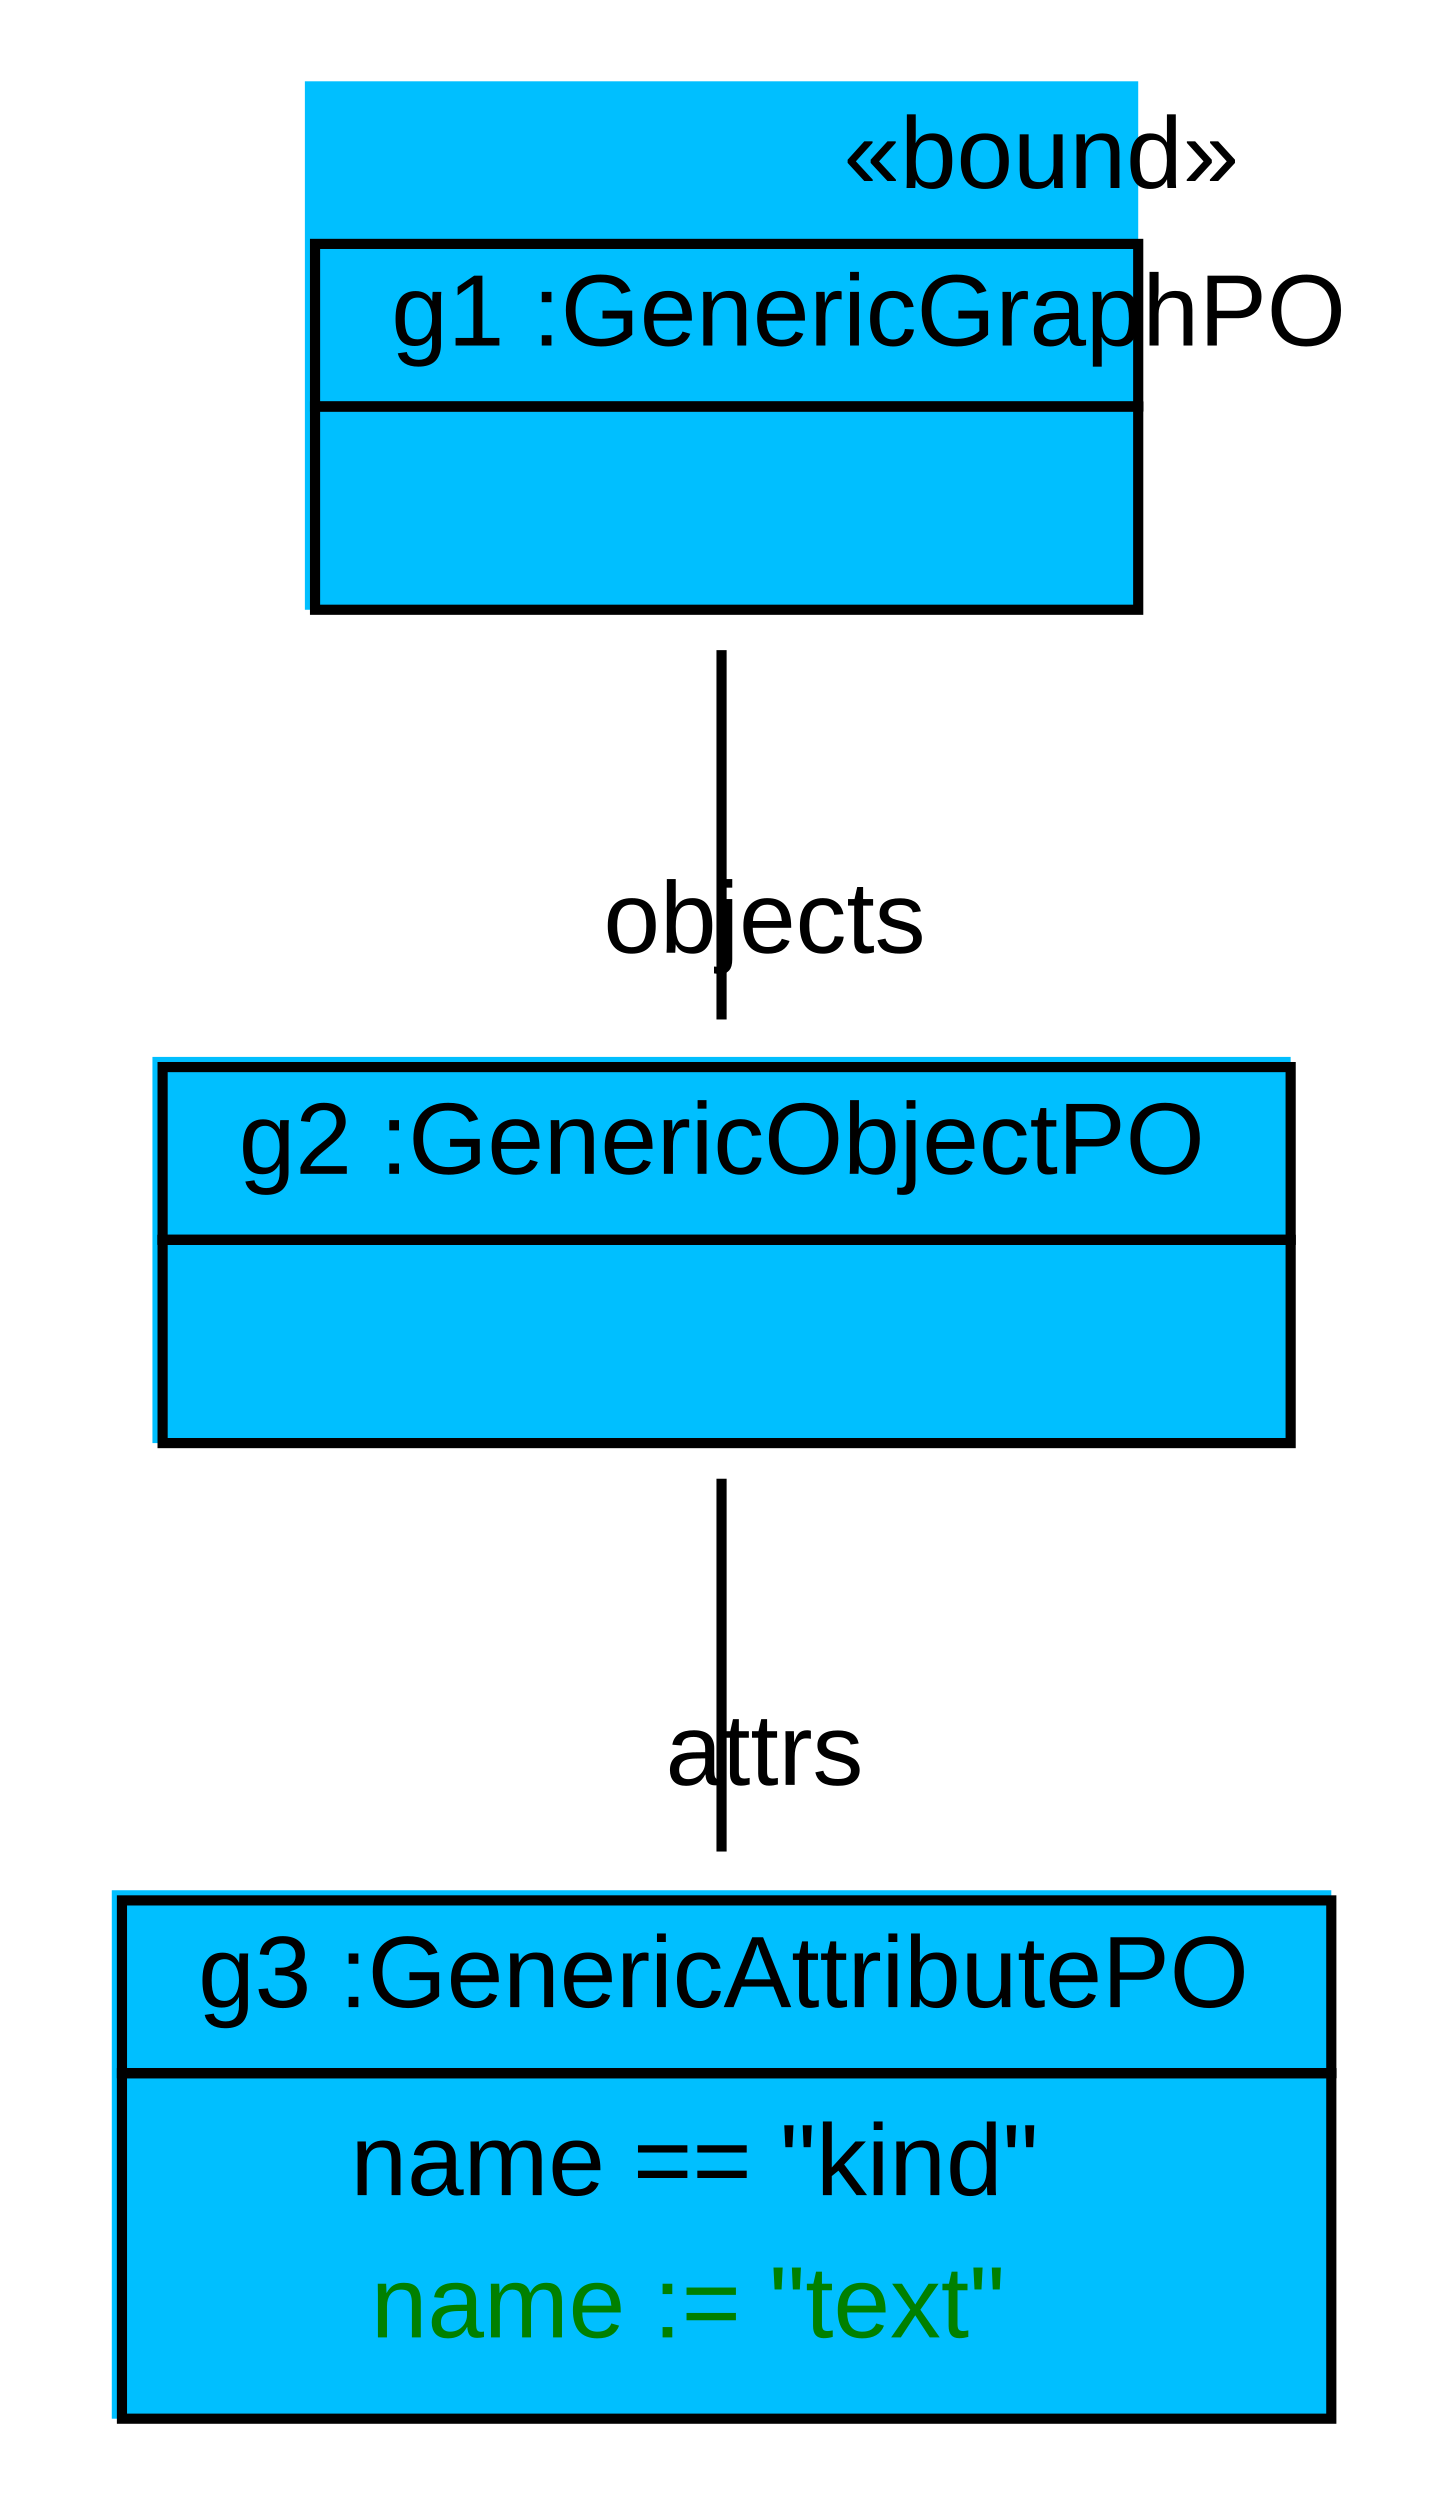
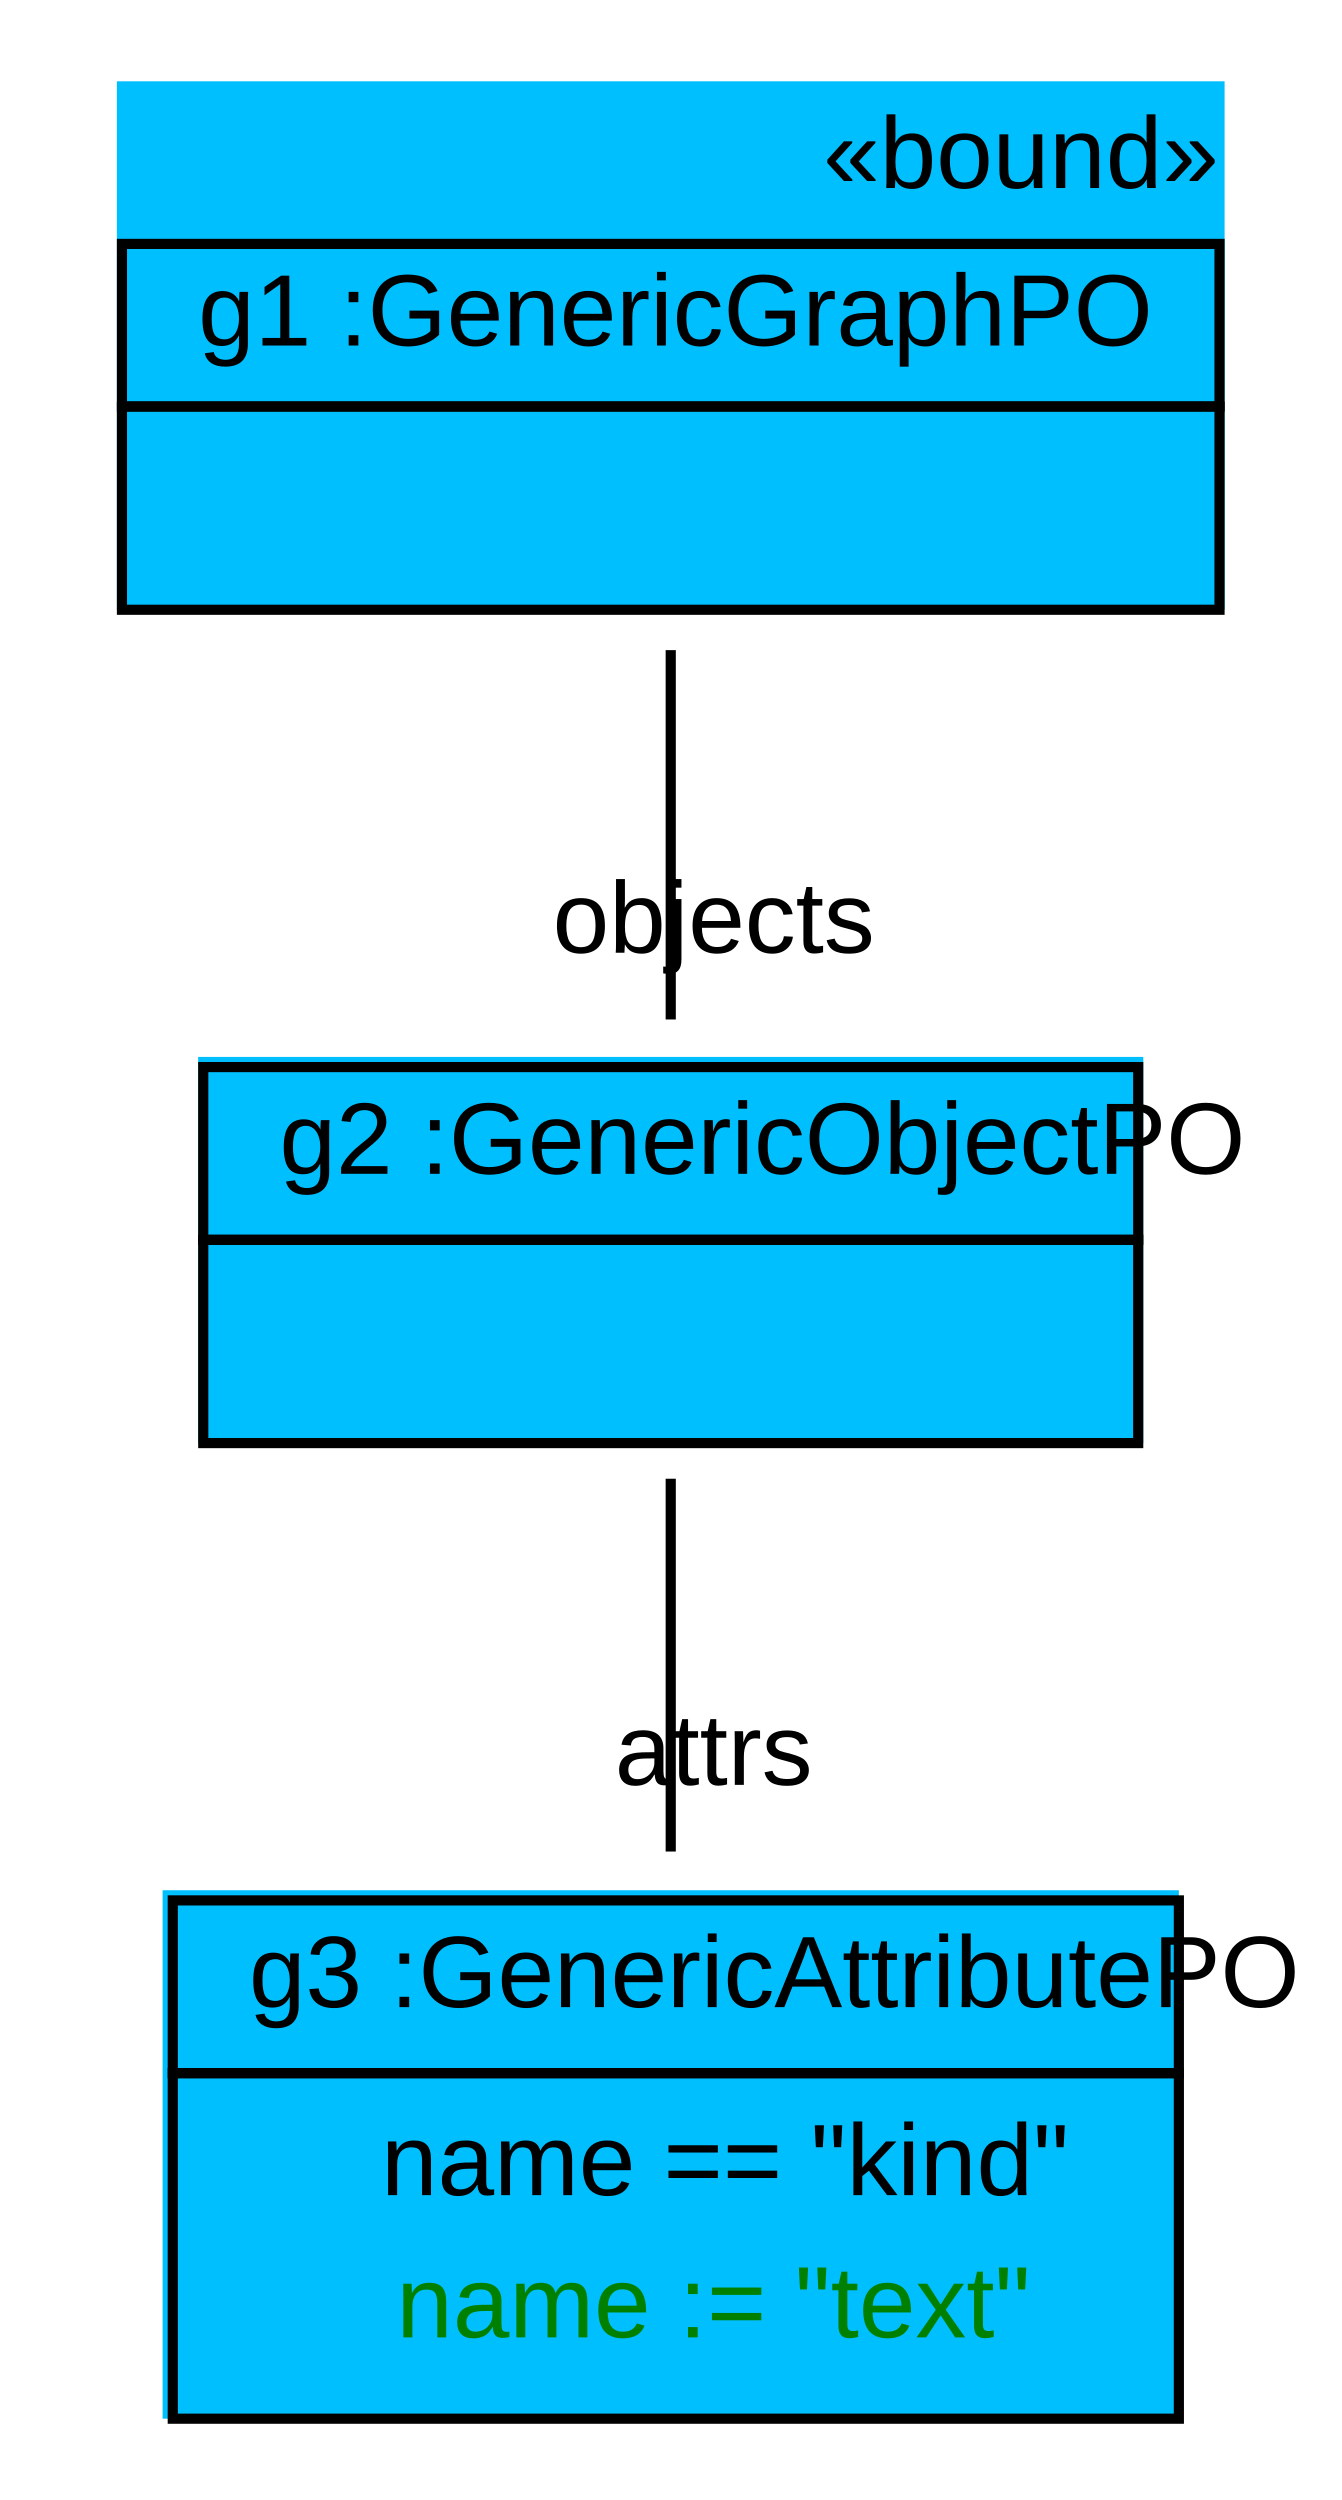
- <svg xmlns="http://www.w3.org/2000/svg" width="142pt" height="246pt" viewBox="0.00 0.00 142.00 246.00">
+ <svg xmlns="http://www.w3.org/2000/svg" width="132pt" height="246pt" viewBox="0.00 0.00 132.00 246.00">
  <g id="graph1" class="graph" transform="scale(1 1) rotate(0) translate(4 242)">
-     <polygon fill="white" stroke="white" points="-4,5 -4,-242 139,-242 139,5 -4,5" />
+     <polygon fill="white" stroke="white" points="-4,5 -4,-242 129,-242 129,5 -4,5" />
    <g id="node1" class="node">
-       <polygon fill="deepskyblue" stroke="deepskyblue" points="26.5,-182.5 26.5,-233.5 107.5,-233.5 107.5,-182.5 26.5,-182.5" />
-       <text text-anchor="start" x="79" y="-223.5" font-family="Arial" font-size="10.00">«bound»</text>
-       <polygon fill="none" stroke="black" points="27,-202 27,-218 108,-218 108,-202 27,-202" />
-       <text text-anchor="start" x="30.5" y="-208" font-family="Arial" font-size="10.00"> </text>
-       <text text-anchor="start" x="34.5" y="-208" font-family="Arial" font-size="10.00"> g1 :GenericGraphPO </text>
-       <polygon fill="none" stroke="black" points="27,-182 27,-202 108,-202 108,-182 27,-182" />
-       <text text-anchor="start" x="64" y="-190" font-family="Arial" font-size="10.00">  </text>
+       <polygon fill="deepskyblue" stroke="deepskyblue" points="8,-182.5 8,-233.5 116,-233.5 116,-182.5 8,-182.5" />
+       <text text-anchor="start" x="77" y="-223.5" font-family="Arial" font-size="10.00">«bound»</text>
+       <polygon fill="none" stroke="black" points="8,-202 8,-218 116,-218 116,-202 8,-202" />
+       <text text-anchor="start" x="11.5" y="-208" font-family="Arial" font-size="10.00"> </text>
+       <text text-anchor="start" x="15.5" y="-208" font-family="Arial" font-size="10.00"> g1 :GenericGraphPO </text>
+       <polygon fill="none" stroke="black" points="8,-182 8,-202 116,-202 116,-182 8,-182" />
+       <text text-anchor="start" x="58.5" y="-190" font-family="Arial" font-size="10.00">  </text>
    </g>
    <g id="node2" class="node">
-       <polygon fill="deepskyblue" stroke="deepskyblue" points="11.5,-100.5 11.5,-137.5 122.5,-137.5 122.5,-100.5 11.5,-100.5" />
-       <polygon fill="none" stroke="black" points="12,-120 12,-137 123,-137 123,-120 12,-120" />
-       <text text-anchor="start" x="15.5" y="-126.5" font-family="Arial" font-size="10.00"> </text>
-       <text text-anchor="start" x="19.5" y="-126.5" font-family="Arial" font-size="10.00"> g2 :GenericObjectPO </text>
-       <polygon fill="none" stroke="black" points="12,-100 12,-120 123,-120 123,-100 12,-100" />
-       <text text-anchor="start" x="64" y="-108" font-family="Arial" font-size="10.00">  </text>
+       <polygon fill="deepskyblue" stroke="deepskyblue" points="16,-100.5 16,-137.5 108,-137.5 108,-100.5 16,-100.5" />
+       <polygon fill="none" stroke="black" points="16,-120 16,-137 108,-137 108,-120 16,-120" />
+       <text text-anchor="start" x="19.5" y="-126.5" font-family="Arial" font-size="10.00"> </text>
+       <text text-anchor="start" x="23.5" y="-126.5" font-family="Arial" font-size="10.00"> g2 :GenericObjectPO </text>
+       <polygon fill="none" stroke="black" points="16,-100 16,-120 108,-120 108,-100 16,-100" />
+       <text text-anchor="start" x="58.5" y="-108" font-family="Arial" font-size="10.00">  </text>
    </g>
    <g id="edge2" class="edge">
-       <path fill="none" stroke="black" d="M67,-178.03C67,-166.167 67,-152.675 67,-141.687" />
-       <text text-anchor="middle" x="71.226" y="-148.25" font-family="Arial" font-size="10.00">objects</text>
+       <path fill="none" stroke="black" d="M62,-178.03C62,-166.167 62,-152.675 62,-141.687" />
+       <text text-anchor="middle" x="66.226" y="-148.25" font-family="Arial" font-size="10.00">objects</text>
    </g>
    <g id="node3" class="node">
-       <polygon fill="deepskyblue" stroke="deepskyblue" points="7.5,-4.5 7.5,-55.5 126.5,-55.5 126.5,-4.5 7.5,-4.5" />
-       <polygon fill="none" stroke="black" points="8,-38 8,-55 127,-55 127,-38 8,-38" />
-       <text text-anchor="start" x="11.5" y="-44.5" font-family="Arial" font-size="10.00"> </text>
-       <text text-anchor="start" x="15.5" y="-44.5" font-family="Arial" font-size="10.00"> g3 :GenericAttributePO </text>
-       <polygon fill="none" stroke="black" points="8,-4 8,-38 127,-38 127,-4 8,-4" />
-       <text text-anchor="start" x="30.5" y="-26" font-family="Arial" font-size="10.00"> name == "kind" </text>
-       <text text-anchor="start" x="32.5" y="-12" font-family="Arial" font-size="10.00" fill="green"> name := "text" </text>
+       <polygon fill="deepskyblue" stroke="deepskyblue" points="12.5,-4.5 12.5,-55.5 111.5,-55.5 111.5,-4.5 12.5,-4.5" />
+       <polygon fill="none" stroke="black" points="13,-38 13,-55 112,-55 112,-38 13,-38" />
+       <text text-anchor="start" x="16.5" y="-44.5" font-family="Arial" font-size="10.00"> </text>
+       <text text-anchor="start" x="20.5" y="-44.5" font-family="Arial" font-size="10.00"> g3 :GenericAttributePO </text>
+       <polygon fill="none" stroke="black" points="13,-4 13,-38 112,-38 112,-4 13,-4" />
+       <text text-anchor="start" x="33.5" y="-26" font-family="Arial" font-size="10.00"> name == "kind" </text>
+       <text text-anchor="start" x="35" y="-12" font-family="Arial" font-size="10.00" fill="green"> name := "text" </text>
    </g>
    <g id="edge4" class="edge">
-       <path fill="none" stroke="black" d="M67,-96.494C67,-85.424 67,-71.775 67,-59.807" />
-       <text text-anchor="middle" x="71.226" y="-66.371" font-family="Arial" font-size="10.00">attrs</text>
+       <path fill="none" stroke="black" d="M62,-96.494C62,-85.424 62,-71.775 62,-59.807" />
+       <text text-anchor="middle" x="66.226" y="-66.371" font-family="Arial" font-size="10.00">attrs</text>
    </g>
  </g>
</svg>
